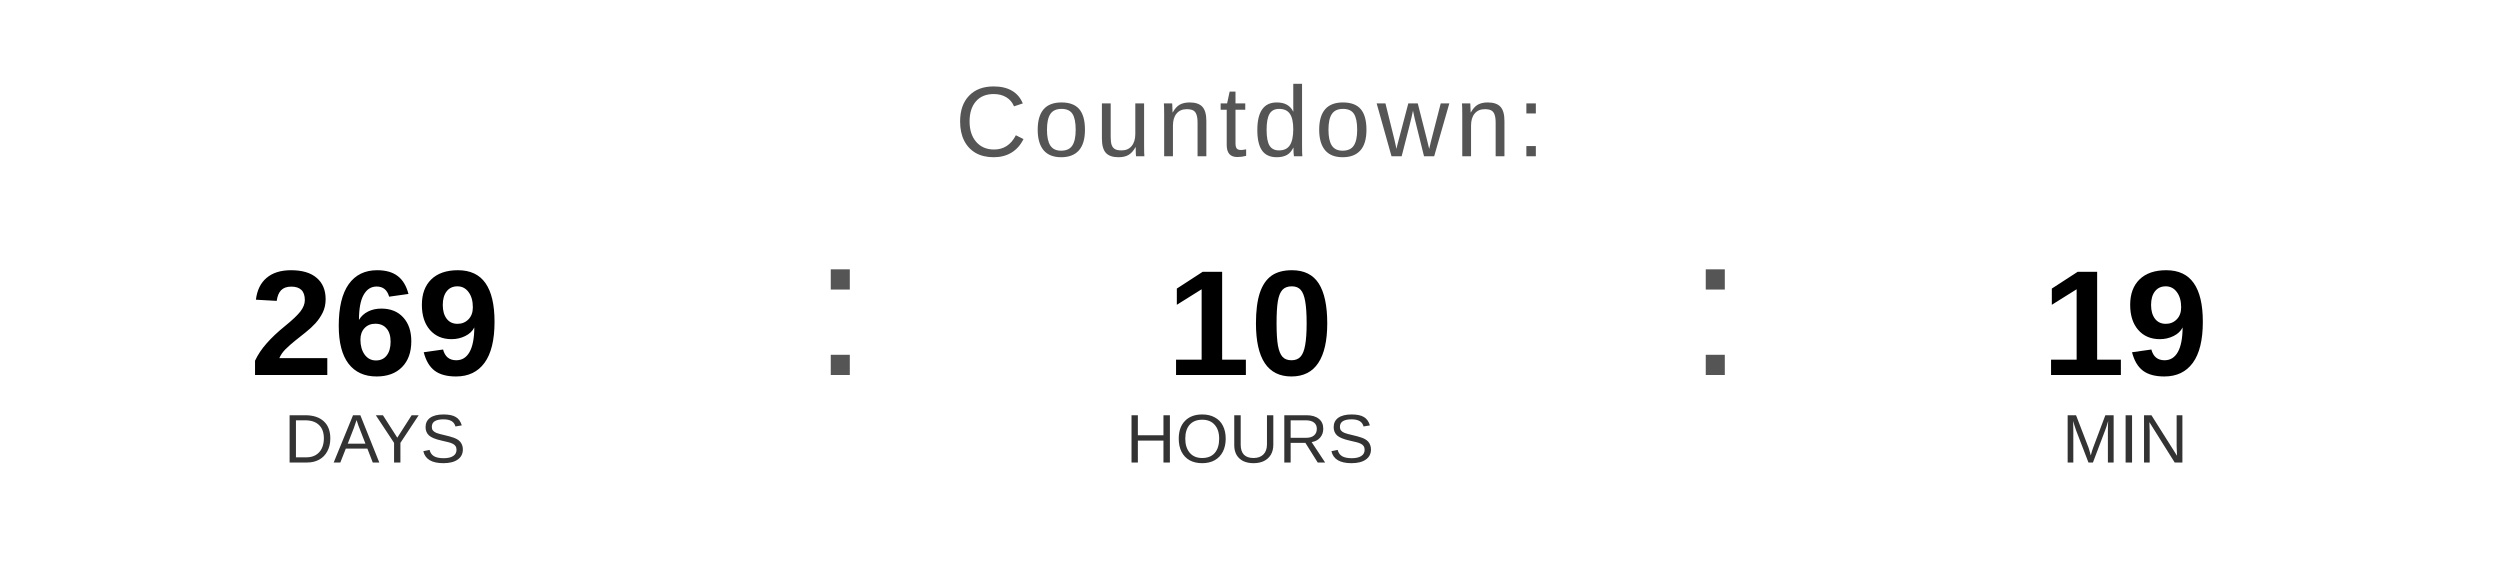
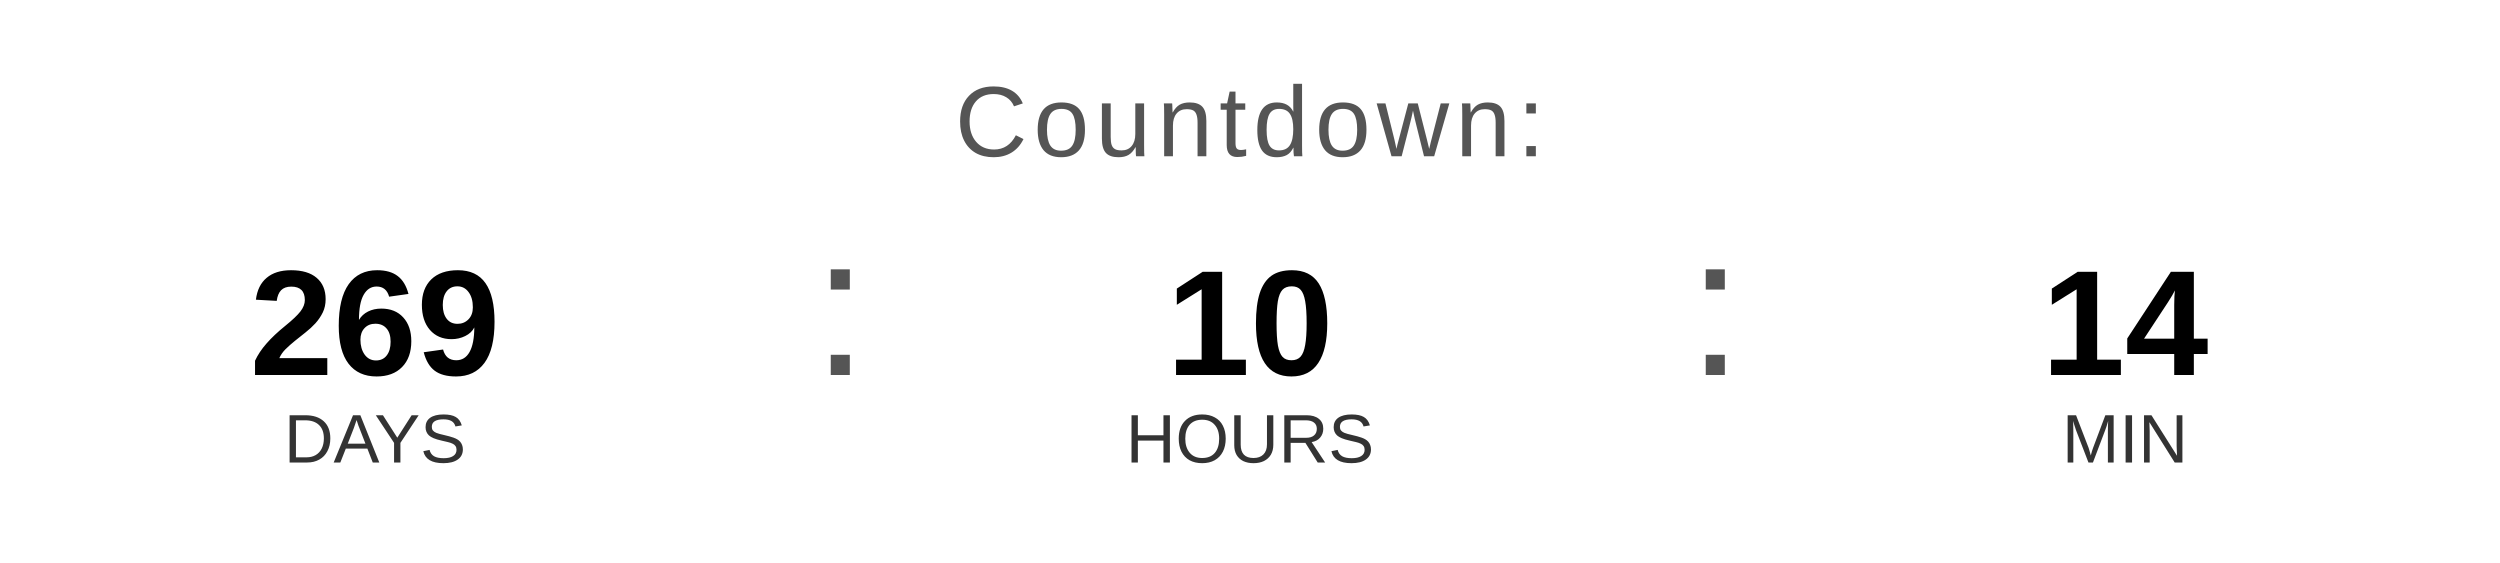
<svg xmlns="http://www.w3.org/2000/svg" width="400" height="90" viewBox="0 0 400 90">
  <text x="200" y="25" font-family="Arial, Helvetica, sans-serif" font-size="16" fill="#555555" text-anchor="middle" letter-spacing="1">
    Countdown:
  </text>
  <text x="60" y="60" font-family="Arial, Helvetica, sans-serif" font-size="24" font-weight="bold" fill="#000000" text-anchor="middle">269</text>
  <text x="60" y="74" font-family="Arial, Helvetica, sans-serif" font-size="11" fill="#333333" text-anchor="middle">DAYS</text>
  <text x="130" y="60" font-family="Arial, sans-serif" font-size="32" fill="#555555">:</text>
  <text x="200" y="60" font-family="Arial, Helvetica, sans-serif" font-size="24" font-weight="bold" fill="#000000" text-anchor="middle">10</text>
  <text x="200" y="74" font-family="Arial, Helvetica, sans-serif" font-size="11" fill="#333333" text-anchor="middle">HOURS</text>
  <text x="270" y="60" font-family="Arial, sans-serif" font-size="32" fill="#555555">:</text>
-   <text x="340" y="60" font-family="Arial, Helvetica, sans-serif" font-size="24" font-weight="bold" fill="#000000" text-anchor="middle">19</text>
+   <text x="340" y="60" font-family="Arial, Helvetica, sans-serif" font-size="24" font-weight="bold" fill="#000000" text-anchor="middle">14</text>
  <text x="340" y="74" font-family="Arial, Helvetica, sans-serif" font-size="11" fill="#333333" text-anchor="middle">MIN</text>
</svg>
